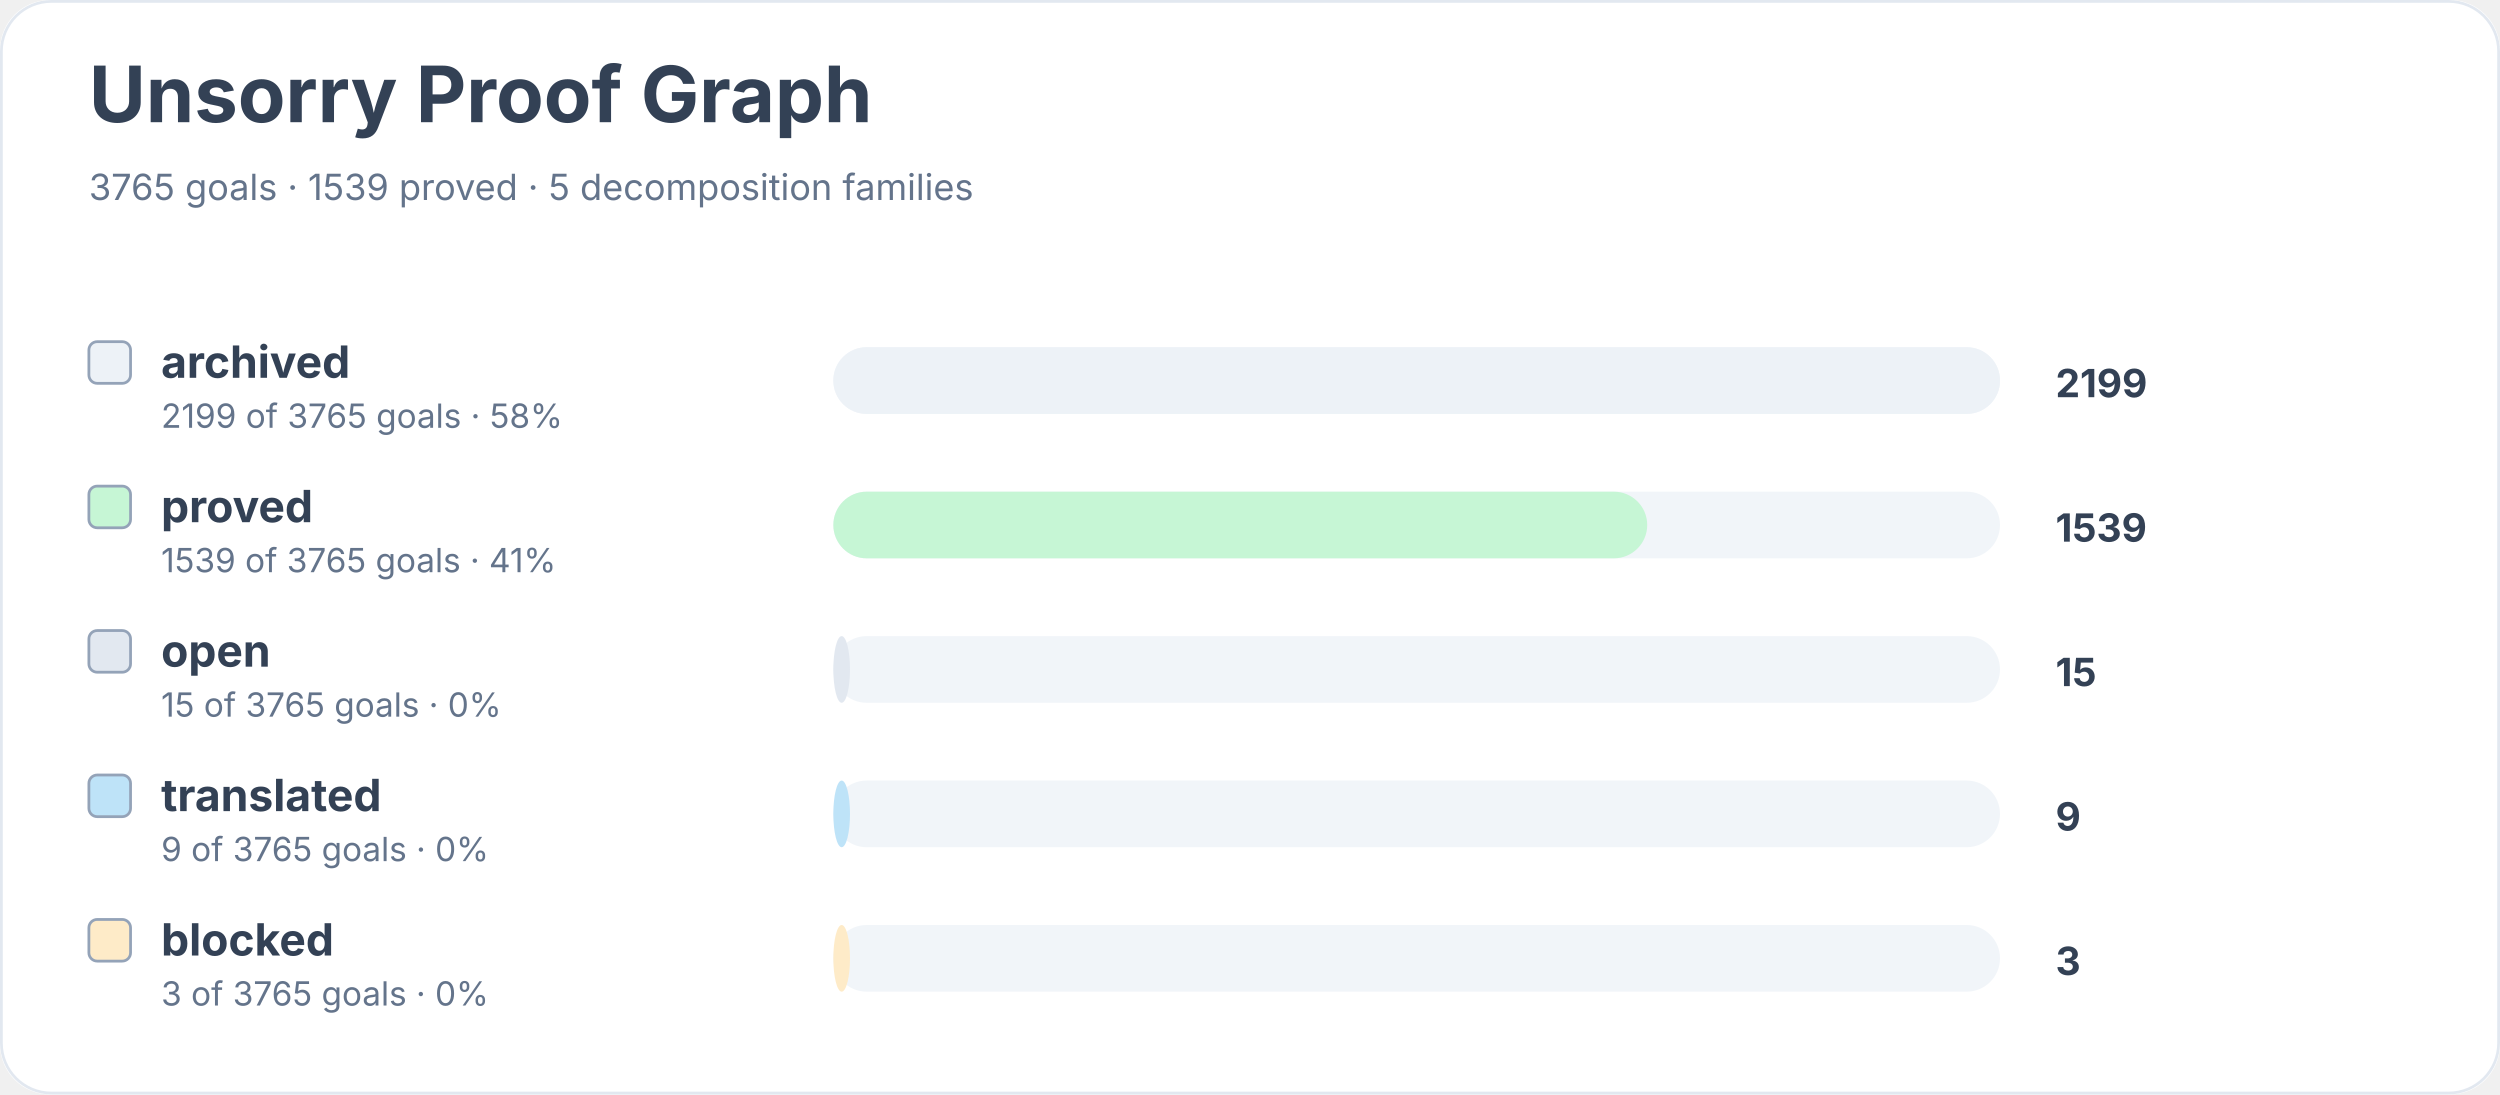
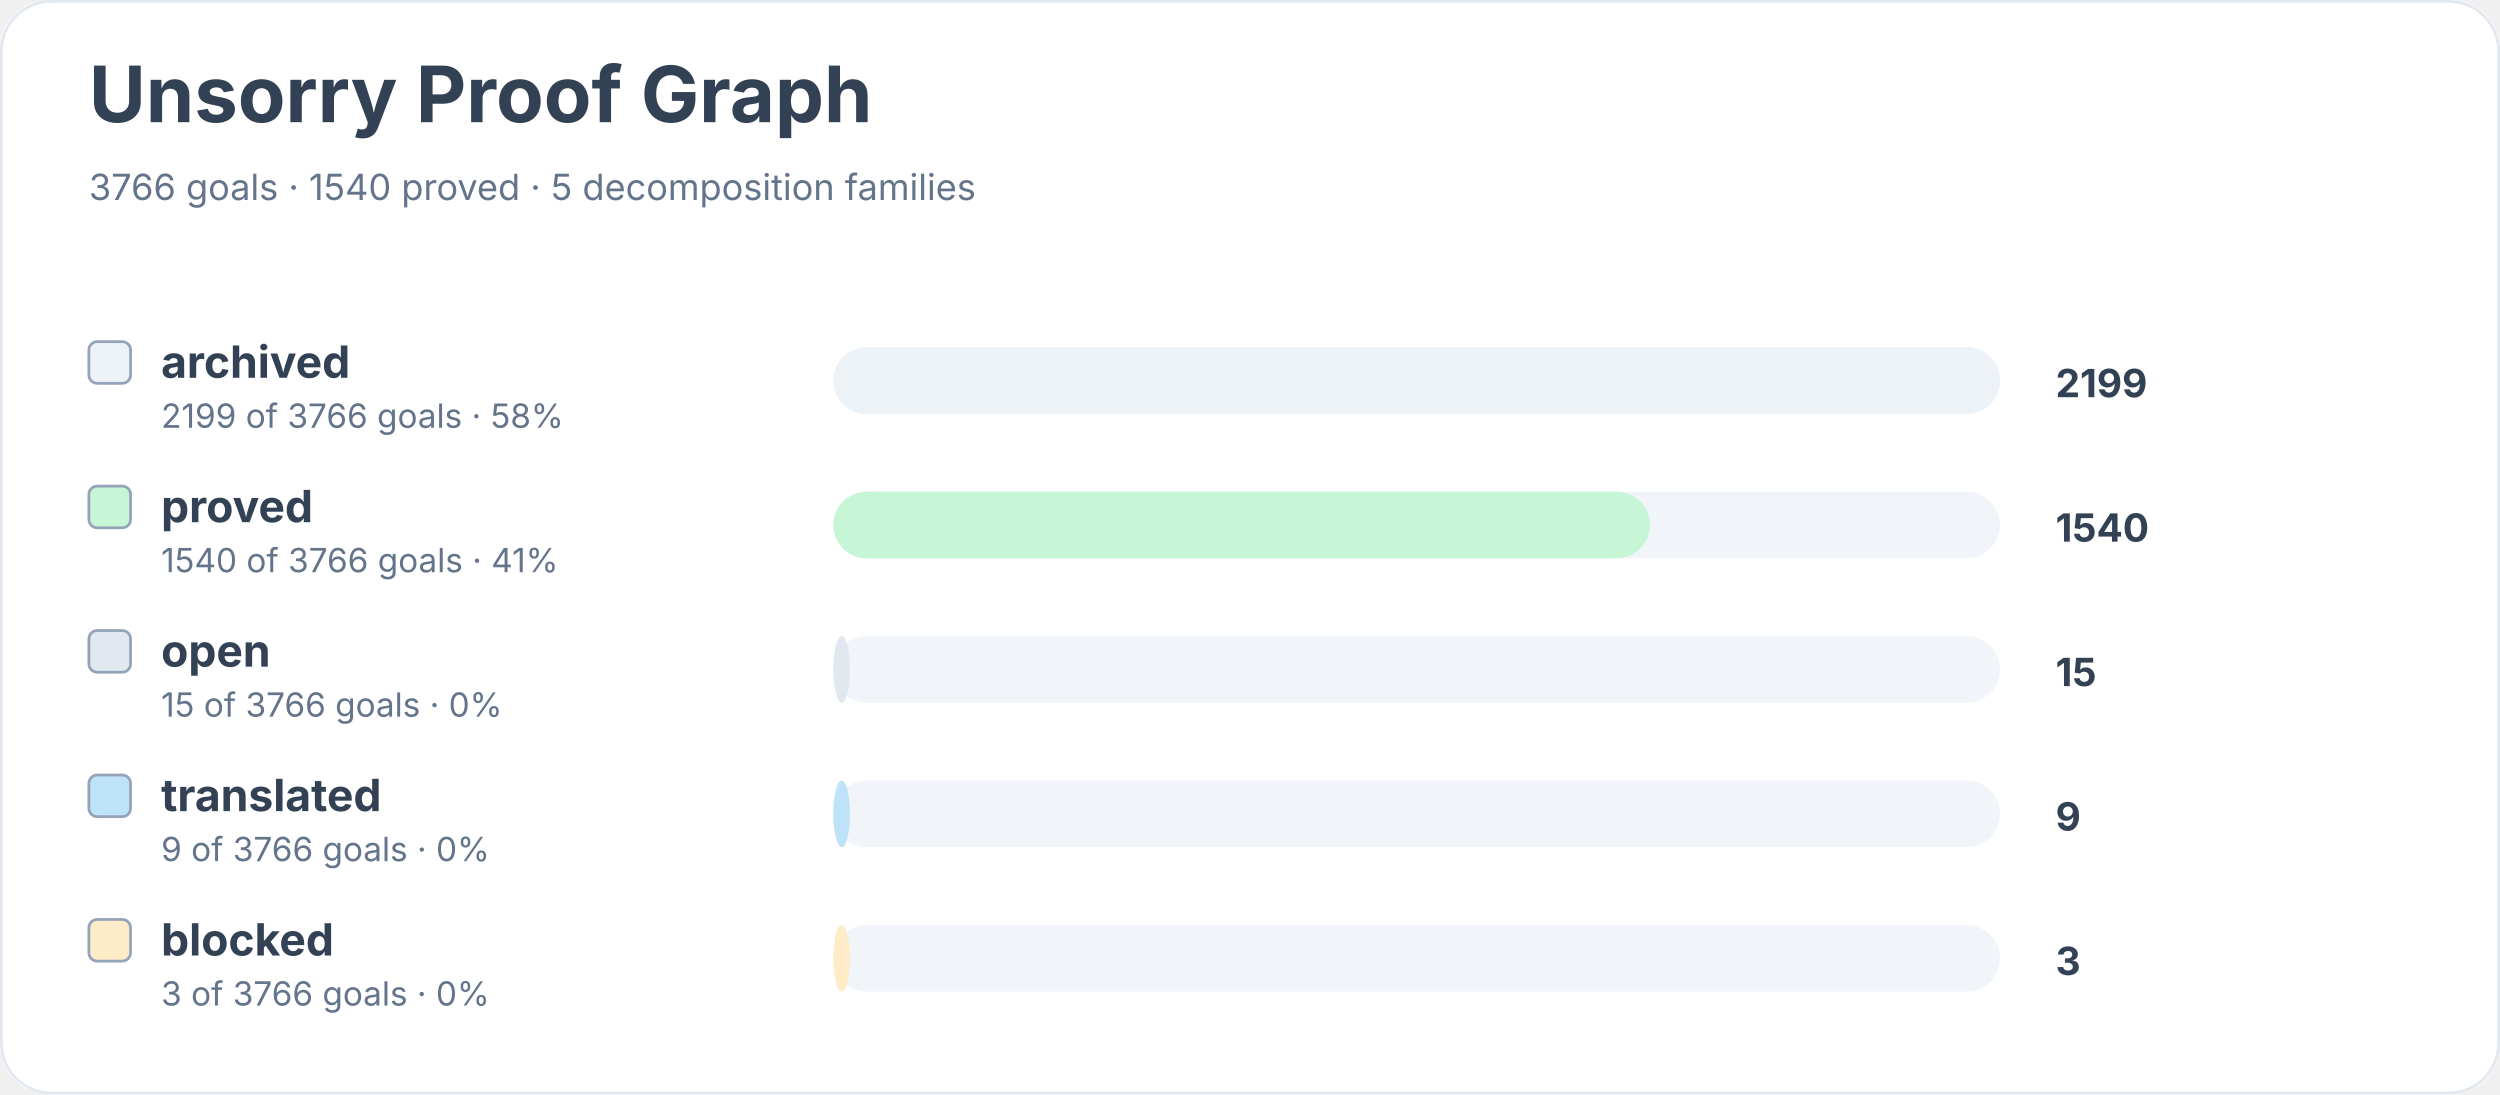
<svg xmlns="http://www.w3.org/2000/svg" width="900" height="394" viewBox="0 0 900 394" role="img" aria-labelledby="title desc">
  <rect width="900" height="100%" rx="18" fill="#ffffff" />
  <rect x="0.5" y="0.5" width="899" height="393" rx="18" fill="none" stroke="#e2e8f0" />
  <text x="32" y="44" font-family="Inter, system-ui, sans-serif" font-size="28" font-weight="700" fill="#334155">Unsorry Proof Graph</text>
-   <text x="32" y="72" font-family="Inter, system-ui, sans-serif" font-size="13" fill="#64748b">3765 goals · 1539 proved · 5 decomposition families</text>
+   <text x="32" y="72" font-family="Inter, system-ui, sans-serif" font-size="13" fill="#64748b">3766 goals · 1540 proved · 5 decomposition families</text>
  <rect x="32" y="123" width="15" height="15" rx="3" fill="#edf2f7" stroke="#94a3b8" />
  <text x="58" y="136" font-family="Inter, system-ui, sans-serif" font-size="16" font-weight="650" fill="#334155">archived</text>
-   <text x="58" y="154" font-family="Inter, system-ui, sans-serif" font-size="12" fill="#64748b">2199 of 3765 goals · 58%</text>
+   <text x="58" y="154" font-family="Inter, system-ui, sans-serif" font-size="12" fill="#64748b">2199 of 3766 goals · 58%</text>
  <rect x="300" y="125" width="420" height="24" rx="12" fill="#f1f5f9" />
  <rect x="300" y="125" width="420" height="24" rx="12" fill="#edf2f7" />
  <text x="740" y="143" font-family="Inter, system-ui, sans-serif" font-size="14" font-weight="700" fill="#334155">2199</text>
  <rect x="32" y="175" width="15" height="15" rx="3" fill="#c6f6d5" stroke="#94a3b8" />
  <text x="58" y="188" font-family="Inter, system-ui, sans-serif" font-size="16" font-weight="650" fill="#334155">proved</text>
-   <text x="58" y="206" font-family="Inter, system-ui, sans-serif" font-size="12" fill="#64748b">1539 of 3765 goals · 41%</text>
+   <text x="58" y="206" font-family="Inter, system-ui, sans-serif" font-size="12" fill="#64748b">1540 of 3766 goals · 41%</text>
  <rect x="300" y="177" width="420" height="24" rx="12" fill="#f1f5f9" />
-   <rect x="300" y="177" width="293" height="24" rx="12" fill="#c6f6d5" />
-   <text x="740" y="195" font-family="Inter, system-ui, sans-serif" font-size="14" font-weight="700" fill="#334155">1539</text>
+   <rect x="300" y="177" width="294" height="24" rx="12" fill="#c6f6d5" />
+   <text x="740" y="195" font-family="Inter, system-ui, sans-serif" font-size="14" font-weight="700" fill="#334155">1540</text>
  <rect x="32" y="227" width="15" height="15" rx="3" fill="#e2e8f0" stroke="#94a3b8" />
  <text x="58" y="240" font-family="Inter, system-ui, sans-serif" font-size="16" font-weight="650" fill="#334155">open</text>
-   <text x="58" y="258" font-family="Inter, system-ui, sans-serif" font-size="12" fill="#64748b">15 of 3765 goals · 0%</text>
+   <text x="58" y="258" font-family="Inter, system-ui, sans-serif" font-size="12" fill="#64748b">15 of 3766 goals · 0%</text>
  <rect x="300" y="229" width="420" height="24" rx="12" fill="#f1f5f9" />
  <rect x="300" y="229" width="6" height="24" rx="12" fill="#e2e8f0" />
  <text x="740" y="247" font-family="Inter, system-ui, sans-serif" font-size="14" font-weight="700" fill="#334155">15</text>
  <rect x="32" y="279" width="15" height="15" rx="3" fill="#bee3f8" stroke="#94a3b8" />
  <text x="58" y="292" font-family="Inter, system-ui, sans-serif" font-size="16" font-weight="650" fill="#334155">translated</text>
-   <text x="58" y="310" font-family="Inter, system-ui, sans-serif" font-size="12" fill="#64748b">9 of 3765 goals · 0%</text>
+   <text x="58" y="310" font-family="Inter, system-ui, sans-serif" font-size="12" fill="#64748b">9 of 3766 goals · 0%</text>
  <rect x="300" y="281" width="420" height="24" rx="12" fill="#f1f5f9" />
  <rect x="300" y="281" width="6" height="24" rx="12" fill="#bee3f8" />
  <text x="740" y="299" font-family="Inter, system-ui, sans-serif" font-size="14" font-weight="700" fill="#334155">9</text>
  <rect x="32" y="331" width="15" height="15" rx="3" fill="#feebc8" stroke="#94a3b8" />
  <text x="58" y="344" font-family="Inter, system-ui, sans-serif" font-size="16" font-weight="650" fill="#334155">blocked</text>
-   <text x="58" y="362" font-family="Inter, system-ui, sans-serif" font-size="12" fill="#64748b">3 of 3765 goals · 0%</text>
+   <text x="58" y="362" font-family="Inter, system-ui, sans-serif" font-size="12" fill="#64748b">3 of 3766 goals · 0%</text>
  <rect x="300" y="333" width="420" height="24" rx="12" fill="#f1f5f9" />
  <rect x="300" y="333" width="6" height="24" rx="12" fill="#feebc8" />
  <text x="740" y="351" font-family="Inter, system-ui, sans-serif" font-size="14" font-weight="700" fill="#334155">3</text>
</svg>
